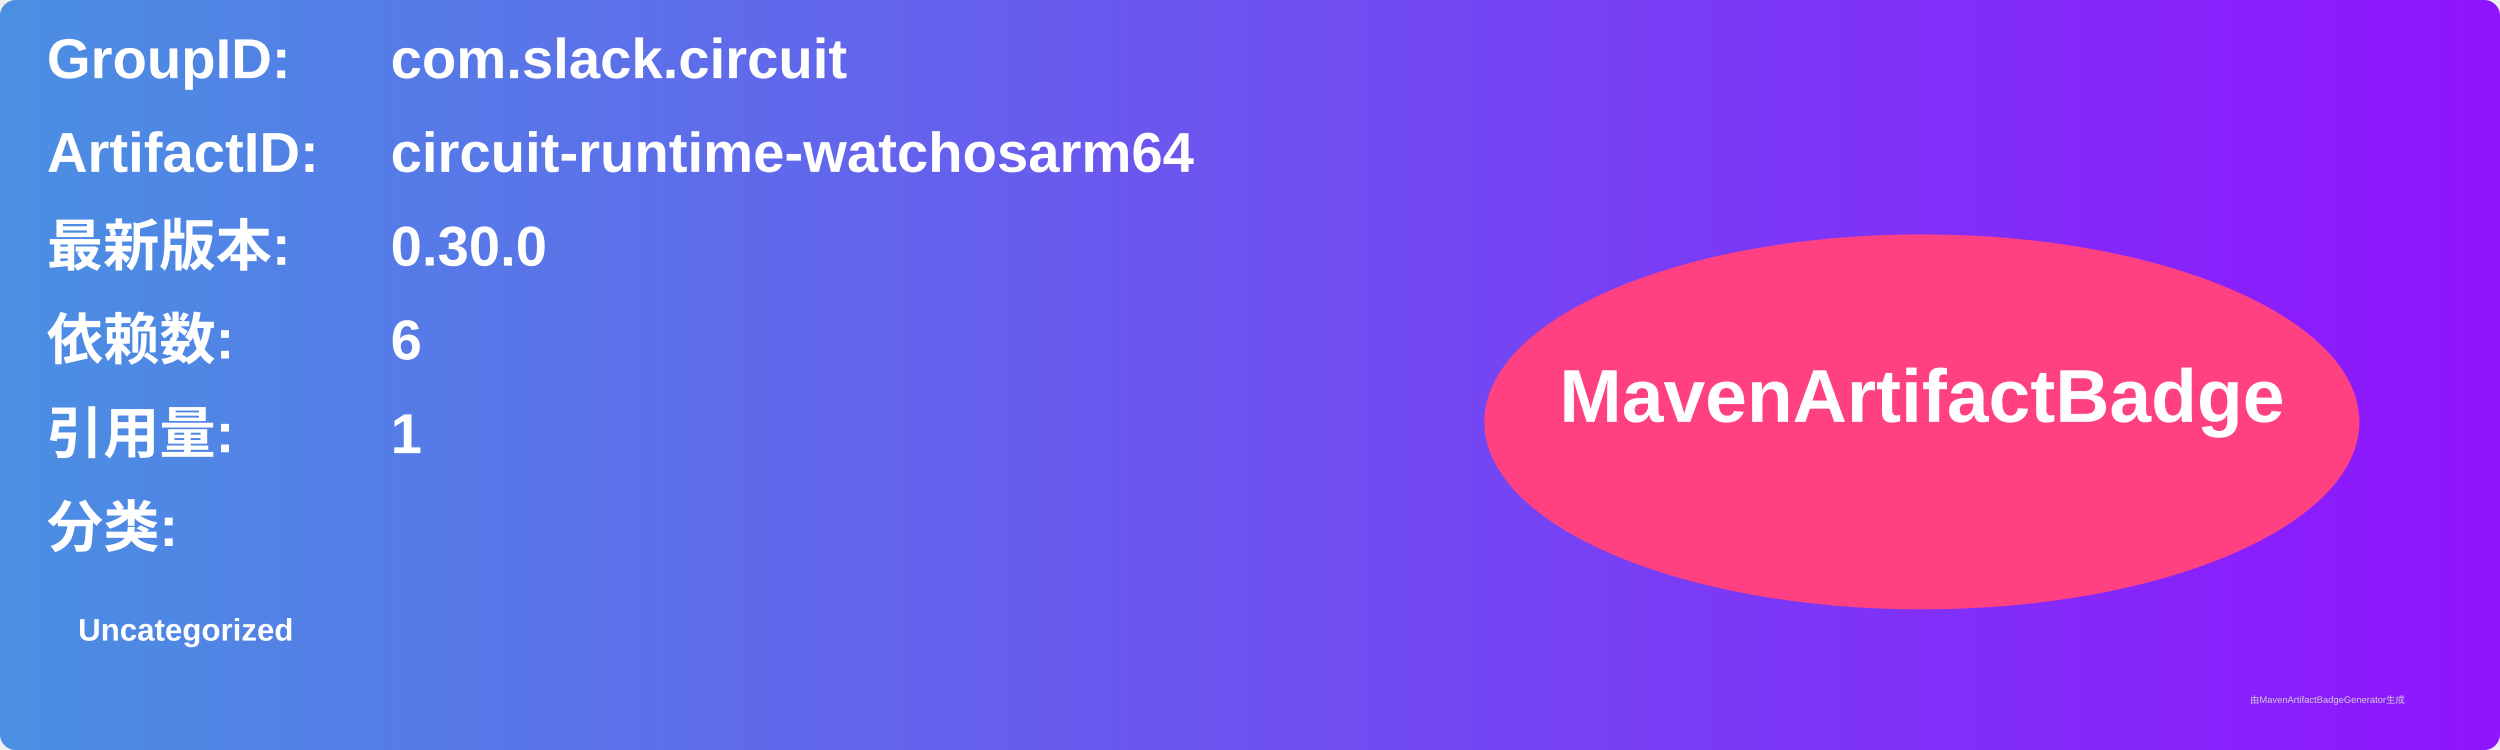
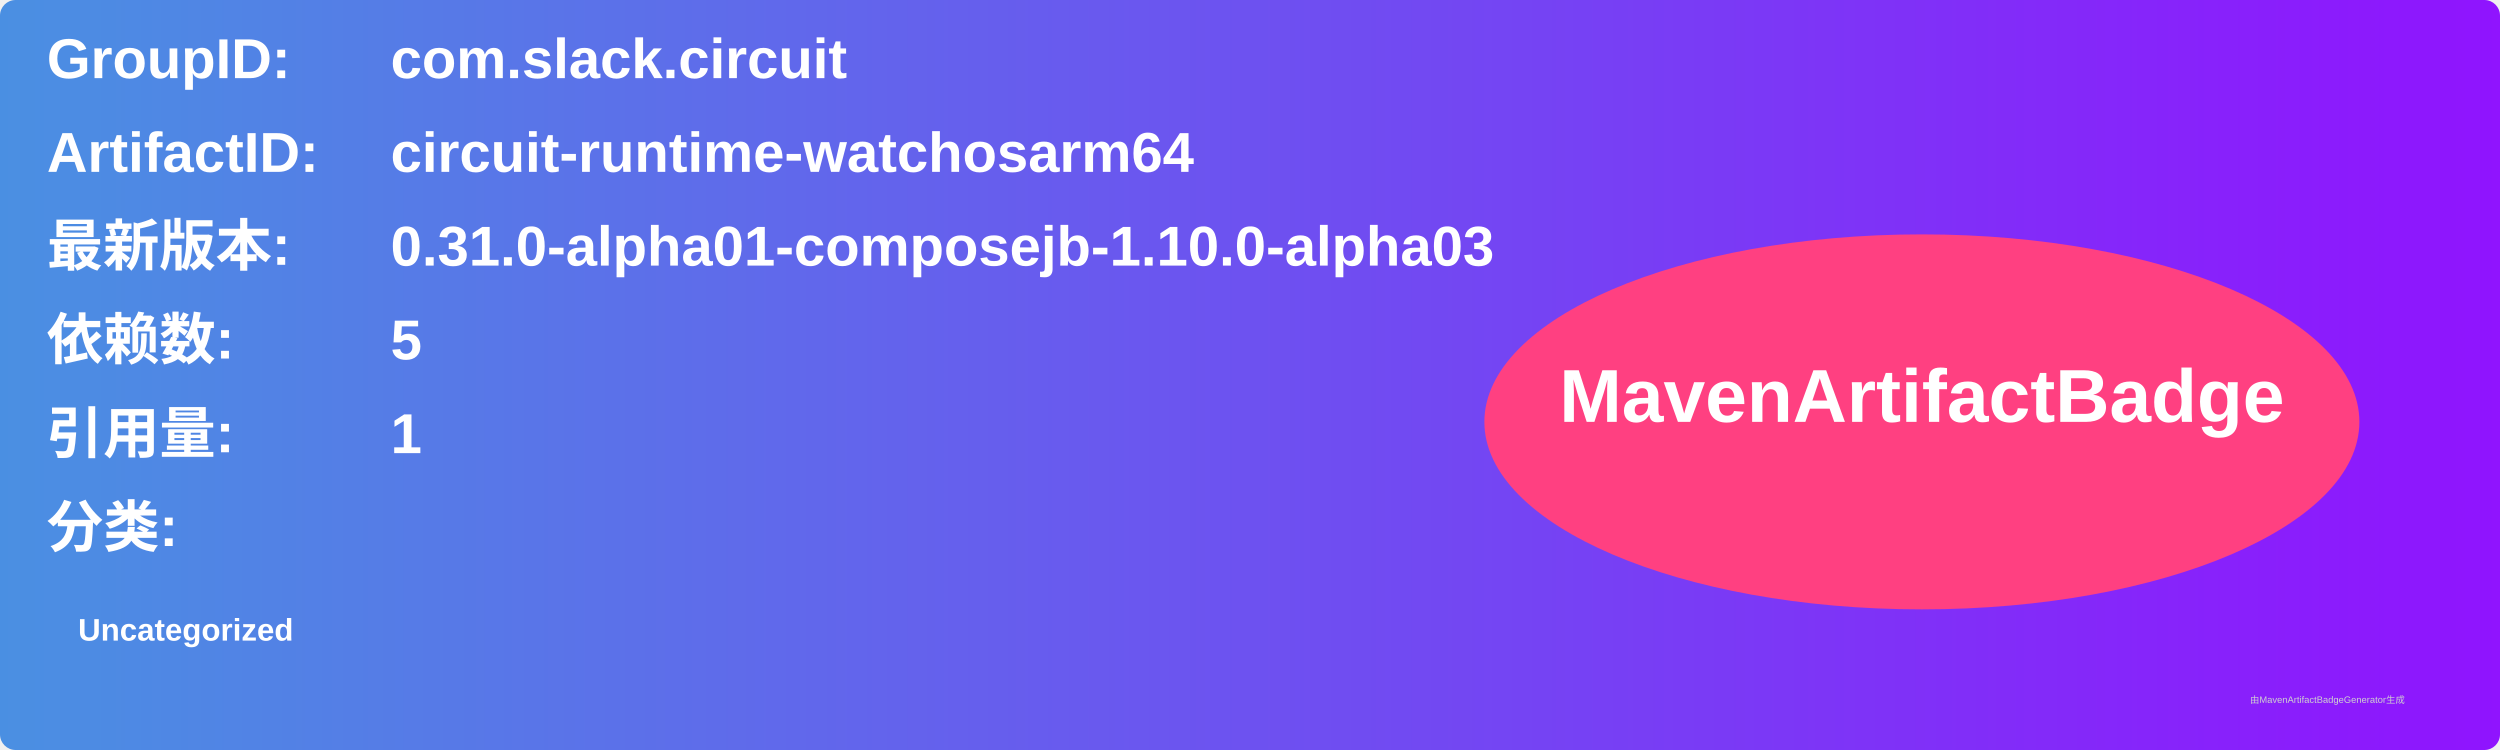
<svg xmlns="http://www.w3.org/2000/svg" width="800" height="240" viewBox="0 0 800 240">
  <linearGradient id="grad" x1="0%" y1="0%" x2="100%" y2="0%">
    <stop offset="0%" stop-color="#4a90e2" />
    <stop offset="100%" stop-color="#9013fe" />
  </linearGradient>
  <rect width="100%" height="100%" rx="5" ry="5" fill="url(#grad)" />
  <g transform="translate(15, 15)">
    <text x="0" y="10" font-family="Arial" font-size="18" fill="white" font-weight="bold" width="260">GroupID:</text>
    <text x="110" y="10" font-family="Arial" font-size="18" fill="white" font-weight="bold" width="460">com.slack.circuit</text>
    <text x="0" y="40" font-family="Arial" font-size="18" fill="white" font-weight="bold" width="260">ArtifactID:</text>
    <text x="110" y="40" font-family="Arial" font-size="18" fill="white" font-weight="bold" width="460">circuit-runtime-watchosarm64</text>
    <text x="0" y="70" font-family="Arial" font-size="18" fill="white" font-weight="bold">最新版本:</text>
    <text x="110" y="70" font-family="Arial" font-size="18" fill="white" font-weight="bold">
-       <tspan font-weight="bold">0.30.0</tspan>
+       <tspan font-weight="bold">0.31.0-alpha01-composejb-1.10.0-alpha03</tspan>
    </text>
    <text x="0" y="100" font-family="Arial" font-size="18" fill="white" font-weight="bold">依赖数: </text>
    <text x="110" y="100" font-family="Arial" font-size="18" fill="white">
-       <tspan font-weight="bold">6</tspan>
+       <tspan font-weight="bold">5</tspan>
    </text>
    <text x="0" y="130" font-family="Arial" font-size="18" fill="white" font-weight="bold">引用量: </text>
    <text x="110" y="130" font-family="Arial" font-size="18" fill="white">
      <tspan font-weight="bold">1</tspan>
    </text>
    <text x="0" y="160" font-family="Arial" font-size="18" fill="white" font-weight="bold">分类:</text>
    <text x="10" y="190" font-family="Arial" font-size="10" fill="white">
      <tspan font-weight="bold">Uncategorized</tspan>
    </text>
    <ellipse cx="600" cy="120" rx="140" ry="60" fill="#ff4081" />
    <text x="600" y="120" text-anchor="middle" font-family="Arial" font-size="24" fill="white" font-weight="bold">MavenArtifactBadge</text>
  </g>
  <text x="720" y="225" font-family="Arial" font-size="3" fill="#d0d0d0">由MavenArtifactBadgeGenerator生成</text>
</svg>
